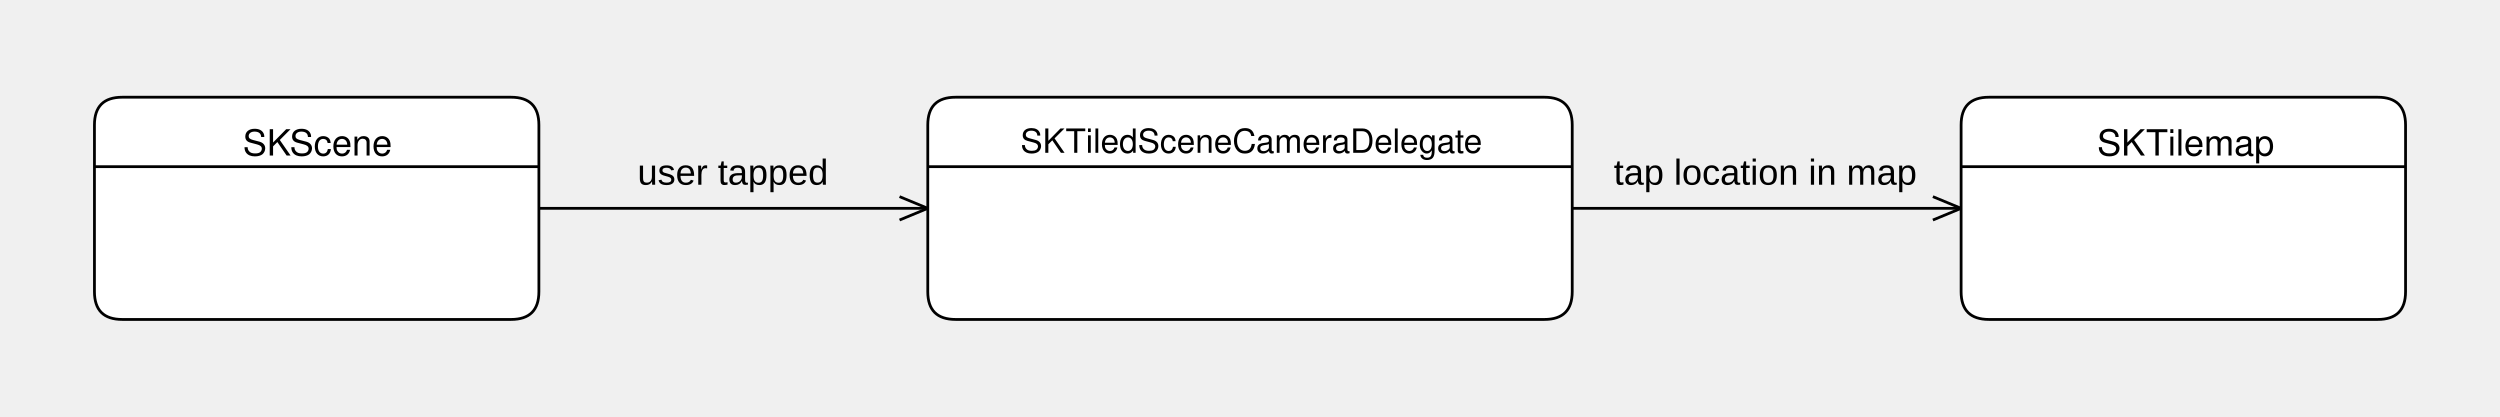
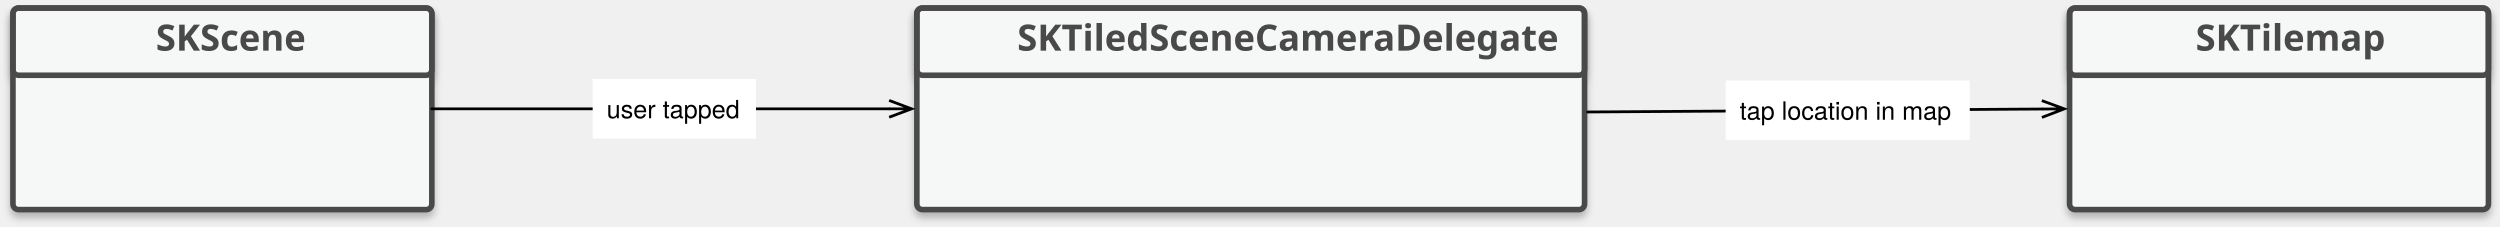
- <svg xmlns="http://www.w3.org/2000/svg" width="900px" height="150px" viewBox="0 0 900 150" version="1.1">
-   <g id="camera-delegate" stroke="none" stroke-width="1" fill="none" fill-rule="evenodd">
-     <g id="Arrow" transform="translate(566, 54)">
-       <polyline id="Shape" stroke="#000000" points="129.837 25.21 140 21 129.837 16.79" />
-       <line x1="0" y1="21" x2="140" y2="21" id="Shape" stroke="#000000" />
-       <text id="tap-location-in-map" fill="#000000" font-family="ArialMT, Arial" font-size="13" font-weight="normal">
-         <tspan x="14.939" y="12.5">tap location in map</tspan>
-       </text>
-     </g>
-     <g id="Arrow" transform="translate(194, 54)">
-       <polyline id="Shape" stroke="#000000" points="129.837 25.21 140 21 129.837 16.79" />
-       <line x1="0" y1="21" x2="140" y2="21" id="Shape" stroke="#000000" />
-       <text id="user-tapped" fill="#000000" font-family="ArialMT, Arial" font-size="13" font-weight="normal">
-         <tspan x="35.5" y="12.5">user tapped</tspan>
-       </text>
-     </g>
-     <g id="Class3" transform="translate(706, 35)">
-       <path d="M10,0 L150,0 C156.667,0 160,3.333 160,10 L160,70 C160,76.667 156.667,80 150,80 L10,80 C3.333,80 0,76.667 0,70 L0,10 C0,3.333 3.333,0 10,0 Z" id="Shape" stroke="#000000" fill="#FFFFFF" />
-       <line x1="0" y1="25" x2="160" y2="25" id="Shape" stroke="#000000" />
-       <text id="SKTilemap" fill="#000000" font-family="Helvetica" font-size="13" font-weight="normal">
-         <tspan x="48.949" y="21">SKTilemap</tspan>
-       </text>
-     </g>
-     <g id="Class2" transform="translate(334, 35)">
-       <path d="M10,0 L222,0 C228.667,0 232,3.333 232,10 L232,70 C232,76.667 228.667,80 222,80 L10,80 C3.333,80 0,76.667 0,70 L0,10 C0,3.333 3.333,0 10,0 Z" id="Shape" stroke="#000000" fill="#FFFFFF" />
-       <line x1="0" y1="25" x2="232" y2="25" id="Shape" stroke="#000000" />
-       <text id="SKTiledSceneCameraDelegate" fill="#000000" font-family="Helvetica" font-size="12" font-weight="normal">
-         <tspan x="33.341" y="20">SKTiledSceneCameraDelegate</tspan>
-       </text>
-     </g>
-     <g id="Class1" transform="translate(34, 35)">
-       <path d="M10,0 L150,0 C156.667,0 160,3.333 160,10 L160,70 C160,76.667 156.667,80 150,80 L10,80 C3.333,80 0,76.667 0,70 L0,10 C0,3.333 3.333,0 10,0 Z" id="Shape" stroke="#000000" fill="#FFFFFF" />
-       <line x1="0" y1="25" x2="160" y2="25" id="Shape" stroke="#000000" />
-       <text id="SKScene" fill="#000000" font-family="Helvetica" font-size="13" font-weight="normal">
-         <tspan x="53.399" y="21">SKScene</tspan>
-       </text>
+ <svg xmlns="http://www.w3.org/2000/svg" version="1.1" viewBox="478 581 893 81" width="893" height="81">
+   <defs>
+     <filter id="Shadow" filterUnits="userSpaceOnUse" x="388.7" y="572.9">
+       <feGaussianBlur in="SourceAlpha" result="blur" stdDeviation="1.308" />
+       <feOffset in="blur" result="offset" dx="0" dy="2" />
+       <feFlood flood-color="black" flood-opacity=".25" result="flood" />
+       <feComposite in="flood" in2="offset" operator="in" />
+     </filter>
+     <font-face font-family="PT Sans" font-size="13" panose-1="2 11 7 3 2 2 3 2 2 4" units-per-em="1000" underline-position="-75" underline-thickness="50" slope="0" x-height="500" cap-height="700" ascent="899.994" descent="-276.001" font-weight="700">
+       <font-face-src>
+         <font-face-name name="PTSans-Bold" />
+       </font-face-src>
+     </font-face>
+     <marker orient="auto" overflow="visible" markerUnits="strokeWidth" id="StickArrow_Marker" stroke-linejoin="miter" stroke-miterlimit="10" viewBox="-1 -4 10 8" markerWidth="10" markerHeight="8" color="black">
+       <g>
+         <path d="M 8 0 L 0 0 M 0 -3 L 8 0 L 0 3" fill="none" stroke="currentColor" stroke-width="1" />
+       </g>
+     </marker>
+     <font-face font-family="Helvetica Neue" font-size="9" panose-1="2 0 5 3 0 0 0 2 0 4" units-per-em="1000" underline-position="-100" underline-thickness="50" slope="0" x-height="517" cap-height="714" ascent="951.996" descent="-212.997" font-weight="400">
+       <font-face-src>
+         <font-face-name name="HelveticaNeue" />
+       </font-face-src>
+     </font-face>
+   </defs>
+   <g id="Camera_Delegate" stroke-dasharray="none" stroke="none" fill-opacity="1" stroke-opacity="1" fill="none">
+     <g id="Camera_Delegate: Layer 1">
+       <g id="Graphic_3_shadow" filter="url(#Shadow)">
+         <path d="M 484.625 583.875 L 630.25 583.875 C 631.355 583.875 632.25 584.77 632.25 585.875 L 632.25 605.875 C 632.25 606.98 631.355 607.875 630.25 607.875 L 484.625 607.875 C 483.52 607.875 482.625 606.98 482.625 605.875 L 482.625 585.875 C 482.625 584.77 483.52 583.875 484.625 583.875 Z" />
+         <path d="M 484.625 583.875 L 630.25 583.875 C 631.355 583.875 632.25 584.77 632.25 585.875 L 632.25 605.875 C 632.25 606.98 631.355 607.875 630.25 607.875 L 484.625 607.875 C 483.52 607.875 482.625 606.98 482.625 605.875 L 482.625 585.875 C 482.625 584.77 483.52 583.875 484.625 583.875 Z" stroke="#494949" stroke-linecap="round" stroke-linejoin="round" stroke-width="2" />
+       </g>
+       <g id="Graphic_5_shadow" filter="url(#Shadow)">
+         <path d="M 484.625 583.875 L 630.25 583.875 C 631.355 583.875 632.25 584.77 632.25 585.875 L 632.25 653.875 C 632.25 654.98 631.355 655.875 630.25 655.875 L 484.625 655.875 C 483.52 655.875 482.625 654.98 482.625 653.875 L 482.625 585.875 C 482.625 584.77 483.52 583.875 484.625 583.875 Z" fill="#f6f8f7" />
+         <path d="M 484.625 583.875 L 630.25 583.875 C 631.355 583.875 632.25 584.77 632.25 585.875 L 632.25 653.875 C 632.25 654.98 631.355 655.875 630.25 655.875 L 484.625 655.875 C 483.52 655.875 482.625 654.98 482.625 653.875 L 482.625 585.875 C 482.625 584.77 483.52 583.875 484.625 583.875 Z" stroke="#494949" stroke-linecap="round" stroke-linejoin="round" stroke-width="2" />
+       </g>
+       <g id="Graphic_7_shadow" filter="url(#Shadow)">
+         <path d="M 1219.25 583.875 L 1364.875 583.875 C 1365.98 583.875 1366.875 584.77 1366.875 585.875 L 1366.875 605.875 C 1366.875 606.98 1365.98 607.875 1364.875 607.875 L 1219.25 607.875 C 1218.145 607.875 1217.25 606.98 1217.25 605.875 L 1217.25 585.875 C 1217.25 584.77 1218.145 583.875 1219.25 583.875 Z" />
+         <path d="M 1219.25 583.875 L 1364.875 583.875 C 1365.98 583.875 1366.875 584.77 1366.875 585.875 L 1366.875 605.875 C 1366.875 606.98 1365.98 607.875 1364.875 607.875 L 1219.25 607.875 C 1218.145 607.875 1217.25 606.98 1217.25 605.875 L 1217.25 585.875 C 1217.25 584.77 1218.145 583.875 1219.25 583.875 Z" stroke="#494949" stroke-linecap="round" stroke-linejoin="round" stroke-width="2" />
+       </g>
+       <g id="Graphic_8_shadow" filter="url(#Shadow)">
+         <path d="M 1219.25 583.875 L 1364.875 583.875 C 1365.98 583.875 1366.875 584.77 1366.875 585.875 L 1366.875 653.875 C 1366.875 654.98 1365.98 655.875 1364.875 655.875 L 1219.25 655.875 C 1218.145 655.875 1217.25 654.98 1217.25 653.875 L 1217.25 585.875 C 1217.25 584.77 1218.145 583.875 1219.25 583.875 Z" fill="#f6f8f7" />
+         <path d="M 1219.25 583.875 L 1364.875 583.875 C 1365.98 583.875 1366.875 584.77 1366.875 585.875 L 1366.875 653.875 C 1366.875 654.98 1365.98 655.875 1364.875 655.875 L 1219.25 655.875 C 1218.145 655.875 1217.25 654.98 1217.25 653.875 L 1217.25 585.875 C 1217.25 584.77 1218.145 583.875 1219.25 583.875 Z" stroke="#494949" stroke-linecap="round" stroke-linejoin="round" stroke-width="2" />
+       </g>
+       <g id="Graphic_10_shadow" filter="url(#Shadow)">
+         <path d="M 807.5 583.875 L 1042 583.875 C 1043.105 583.875 1044 584.77 1044 585.875 L 1044 605.875 C 1044 606.98 1043.105 607.875 1042 607.875 L 807.5 607.875 C 806.395 607.875 805.5 606.98 805.5 605.875 L 805.5 585.875 C 805.5 584.77 806.395 583.875 807.5 583.875 Z" />
+         <path d="M 807.5 583.875 L 1042 583.875 C 1043.105 583.875 1044 584.77 1044 585.875 L 1044 605.875 C 1044 606.98 1043.105 607.875 1042 607.875 L 807.5 607.875 C 806.395 607.875 805.5 606.98 805.5 605.875 L 805.5 585.875 C 805.5 584.77 806.395 583.875 807.5 583.875 Z" stroke="#494949" stroke-linecap="round" stroke-linejoin="round" stroke-width="2" />
+       </g>
+       <g id="Graphic_11_shadow" filter="url(#Shadow)">
+         <path d="M 807.5 583.875 L 1042 583.875 C 1043.105 583.875 1044 584.77 1044 585.875 L 1044 653.875 C 1044 654.98 1043.105 655.875 1042 655.875 L 807.5 655.875 C 806.395 655.875 805.5 654.98 805.5 653.875 L 805.5 585.875 C 805.5 584.77 806.395 583.875 807.5 583.875 Z" fill="#f6f8f7" />
+         <path d="M 807.5 583.875 L 1042 583.875 C 1043.105 583.875 1044 584.77 1044 585.875 L 1044 653.875 C 1044 654.98 1043.105 655.875 1042 655.875 L 807.5 655.875 C 806.395 655.875 805.5 654.98 805.5 653.875 L 805.5 585.875 C 805.5 584.77 806.395 583.875 807.5 583.875 Z" stroke="#494949" stroke-linecap="round" stroke-linejoin="round" stroke-width="2" />
+       </g>
+       <g id="Group_2">
+         <g id="Graphic_5">
+           <path d="M 484.625 583.875 L 630.25 583.875 C 631.355 583.875 632.25 584.77 632.25 585.875 L 632.25 653.875 C 632.25 654.98 631.355 655.875 630.25 655.875 L 484.625 655.875 C 483.52 655.875 482.625 654.98 482.625 653.875 L 482.625 585.875 C 482.625 584.77 483.52 583.875 484.625 583.875 Z" fill="#f6f8f7" />
+           <path d="M 484.625 583.875 L 630.25 583.875 C 631.355 583.875 632.25 584.77 632.25 585.875 L 632.25 653.875 C 632.25 654.98 631.355 655.875 630.25 655.875 L 484.625 655.875 C 483.52 655.875 482.625 654.98 482.625 653.875 L 482.625 585.875 C 482.625 584.77 483.52 583.875 484.625 583.875 Z" stroke="#494949" stroke-linecap="round" stroke-linejoin="round" stroke-width="2" />
+         </g>
+         <g id="Graphic_3">
+           <path d="M 484.625 583.875 L 630.25 583.875 C 631.355 583.875 632.25 584.77 632.25 585.875 L 632.25 605.875 C 632.25 606.98 631.355 607.875 630.25 607.875 L 484.625 607.875 C 483.52 607.875 482.625 606.98 482.625 605.875 L 482.625 585.875 C 482.625 584.77 483.52 583.875 484.625 583.875 Z" stroke="#494949" stroke-linecap="round" stroke-linejoin="round" stroke-width="2" />
+           <text transform="translate(488.625 587.1015)" fill="#494949">
+             <tspan font-family="PT Sans" font-size="13" font-weight="700" fill="#494949" x="45.042" y="12">SKScene</tspan>
+           </text>
+         </g>
+       </g>
+       <g id="Group_6">
+         <g id="Graphic_8">
+           <path d="M 1219.25 583.875 L 1364.875 583.875 C 1365.98 583.875 1366.875 584.77 1366.875 585.875 L 1366.875 653.875 C 1366.875 654.98 1365.98 655.875 1364.875 655.875 L 1219.25 655.875 C 1218.145 655.875 1217.25 654.98 1217.25 653.875 L 1217.25 585.875 C 1217.25 584.77 1218.145 583.875 1219.25 583.875 Z" fill="#f6f8f7" />
+           <path d="M 1219.25 583.875 L 1364.875 583.875 C 1365.98 583.875 1366.875 584.77 1366.875 585.875 L 1366.875 653.875 C 1366.875 654.98 1365.98 655.875 1364.875 655.875 L 1219.25 655.875 C 1218.145 655.875 1217.25 654.98 1217.25 653.875 L 1217.25 585.875 C 1217.25 584.77 1218.145 583.875 1219.25 583.875 Z" stroke="#494949" stroke-linecap="round" stroke-linejoin="round" stroke-width="2" />
+         </g>
+         <g id="Graphic_7">
+           <path d="M 1219.25 583.875 L 1364.875 583.875 C 1365.98 583.875 1366.875 584.77 1366.875 585.875 L 1366.875 605.875 C 1366.875 606.98 1365.98 607.875 1364.875 607.875 L 1219.25 607.875 C 1218.145 607.875 1217.25 606.98 1217.25 605.875 L 1217.25 585.875 C 1217.25 584.77 1218.145 583.875 1219.25 583.875 Z" stroke="#494949" stroke-linecap="round" stroke-linejoin="round" stroke-width="2" />
+           <text transform="translate(1223.25 587.1015)" fill="#494949">
+             <tspan font-family="PT Sans" font-size="13" font-weight="700" fill="#494949" x="39.023" y="12">SKTilemap</tspan>
+           </text>
+         </g>
+       </g>
+       <g id="Group_9">
+         <g id="Graphic_11">
+           <path d="M 807.5 583.875 L 1042 583.875 C 1043.105 583.875 1044 584.77 1044 585.875 L 1044 653.875 C 1044 654.98 1043.105 655.875 1042 655.875 L 807.5 655.875 C 806.395 655.875 805.5 654.98 805.5 653.875 L 805.5 585.875 C 805.5 584.77 806.395 583.875 807.5 583.875 Z" fill="#f6f8f7" />
+           <path d="M 807.5 583.875 L 1042 583.875 C 1043.105 583.875 1044 584.77 1044 585.875 L 1044 653.875 C 1044 654.98 1043.105 655.875 1042 655.875 L 807.5 655.875 C 806.395 655.875 805.5 654.98 805.5 653.875 L 805.5 585.875 C 805.5 584.77 806.395 583.875 807.5 583.875 Z" stroke="#494949" stroke-linecap="round" stroke-linejoin="round" stroke-width="2" />
+         </g>
+         <g id="Graphic_10">
+           <path d="M 807.5 583.875 L 1042 583.875 C 1043.105 583.875 1044 584.77 1044 585.875 L 1044 605.875 C 1044 606.98 1043.105 607.875 1042 607.875 L 807.5 607.875 C 806.395 607.875 805.5 606.98 805.5 605.875 L 805.5 585.875 C 805.5 584.77 806.395 583.875 807.5 583.875 Z" stroke="#494949" stroke-linecap="round" stroke-linejoin="round" stroke-width="2" />
+           <text transform="translate(811.5 587.1015)" fill="#494949">
+             <tspan font-family="PT Sans" font-size="13" font-weight="700" fill="#494949" x="29.868" y="12">SKTiledSceneCameraDelegate</tspan>
+           </text>
+         </g>
+       </g>
+       <g id="Line_16">
+         <line x1="632.25" y1="619.875" x2="795.6" y2="619.875" marker-end="url(#StickArrow_Marker)" stroke="black" stroke-linecap="round" stroke-linejoin="round" stroke-width="1" />
+       </g>
+       <g id="Line_17">
+         <line x1="1045.125" y1="621" x2="1207.35" y2="619.94" marker-end="url(#StickArrow_Marker)" stroke="black" stroke-linecap="round" stroke-linejoin="round" stroke-width="1" />
+       </g>
+       <g id="Graphic_18">
+         <rect x="689.701" y="609.249" width="58.348" height="21.252" fill="white" />
+         <text transform="translate(694.701 614.249)" fill="black">
+           <tspan font-family="Helvetica Neue" font-size="9" font-weight="400" fill="black" x="8846257e-19" y="9">user tapped</tspan>
+         </text>
+       </g>
+       <g id="Graphic_19">
+         <rect x="1094.405" y="609.767" width="87.193" height="21.252" fill="white" />
+         <text transform="translate(1099.405 614.767)" fill="black">
+           <tspan font-family="Helvetica Neue" font-size="9" font-weight="400" fill="black" x="0" y="9">tap location in map</tspan>
+         </text>
+       </g>
    </g>
  </g>
</svg>
